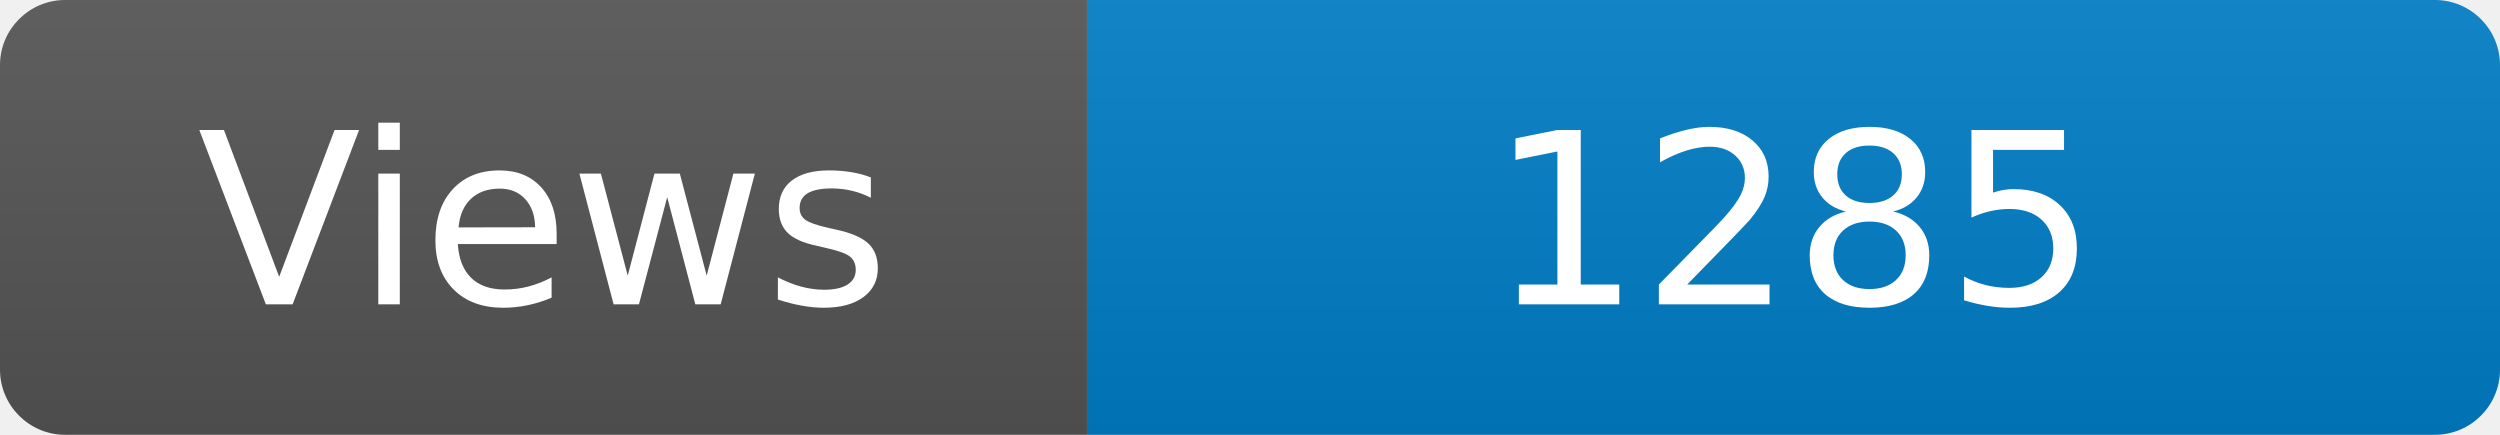
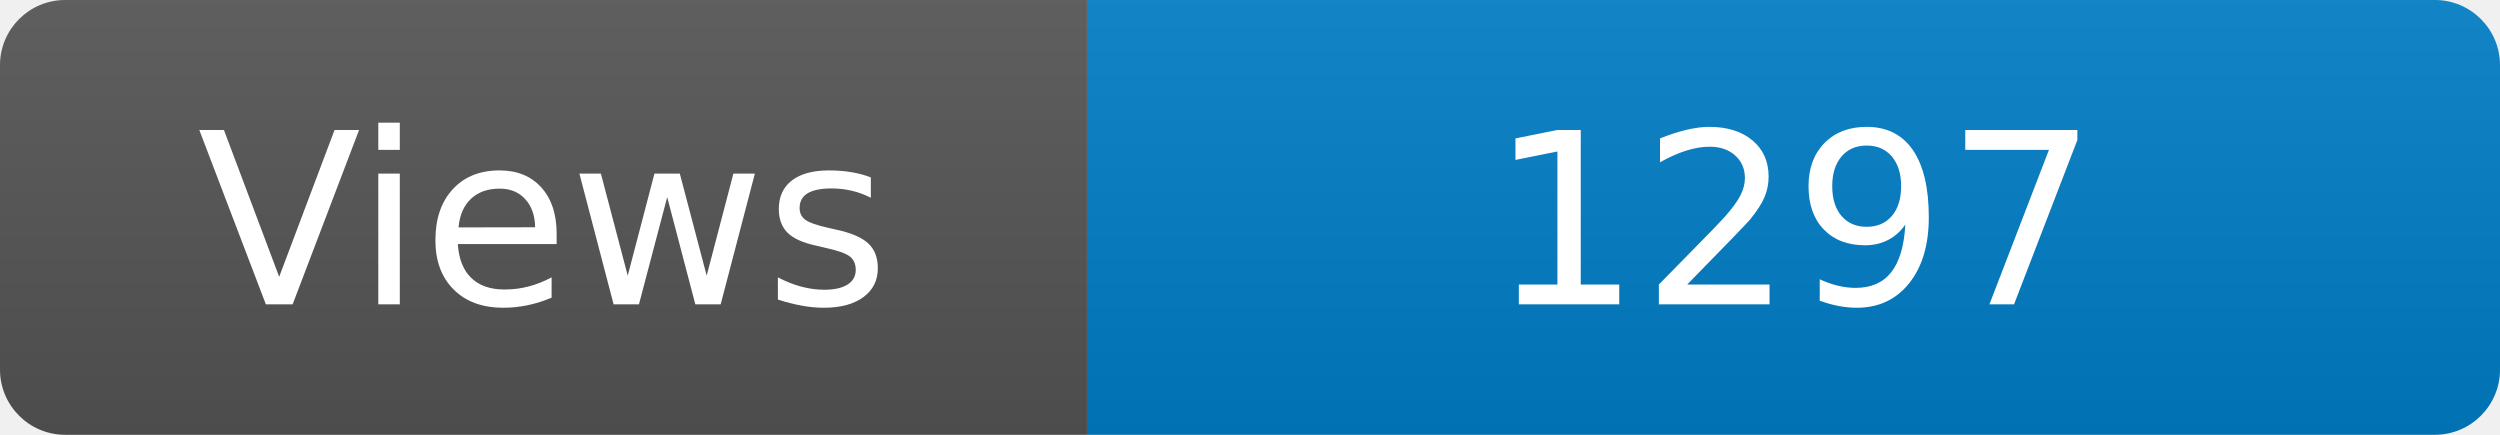
<svg xmlns="http://www.w3.org/2000/svg" width="115" height="20" role="img" aria-label="Maintained?: yes">
  <linearGradient id="s" x2="0" y2="100%">
    <stop offset="0" stop-color="#bbb" stop-opacity=".1" />
    <stop offset="1" stop-opacity=".1" />
  </linearGradient>
  <clipPath id="r">
    <rect width="115" height="20" rx="3" fill="#fff" />
  </clipPath>
  <g clip-path="url(#r)">
    <rect width="50" height="20" fill="#555" />
    <rect x="50" width="160" height="20" fill="#007ec6" />
    <rect width="115" height="20" fill="url(#s)" />
  </g>
  <g fill="#fff" text-anchor="middle" font-family="Verdana,Geneva,DejaVu Sans,sans-serif" font-size="110">
    <text x="250" y="140" transform="scale(.1)" fill="#fff">Views</text>
-     <text x="825" y="140" transform="scale(.1)" fill="#fff">1285</text>
+     <text x="825" y="140" transform="scale(.1)" fill="#fff">1297</text>
  </g>
</svg>
